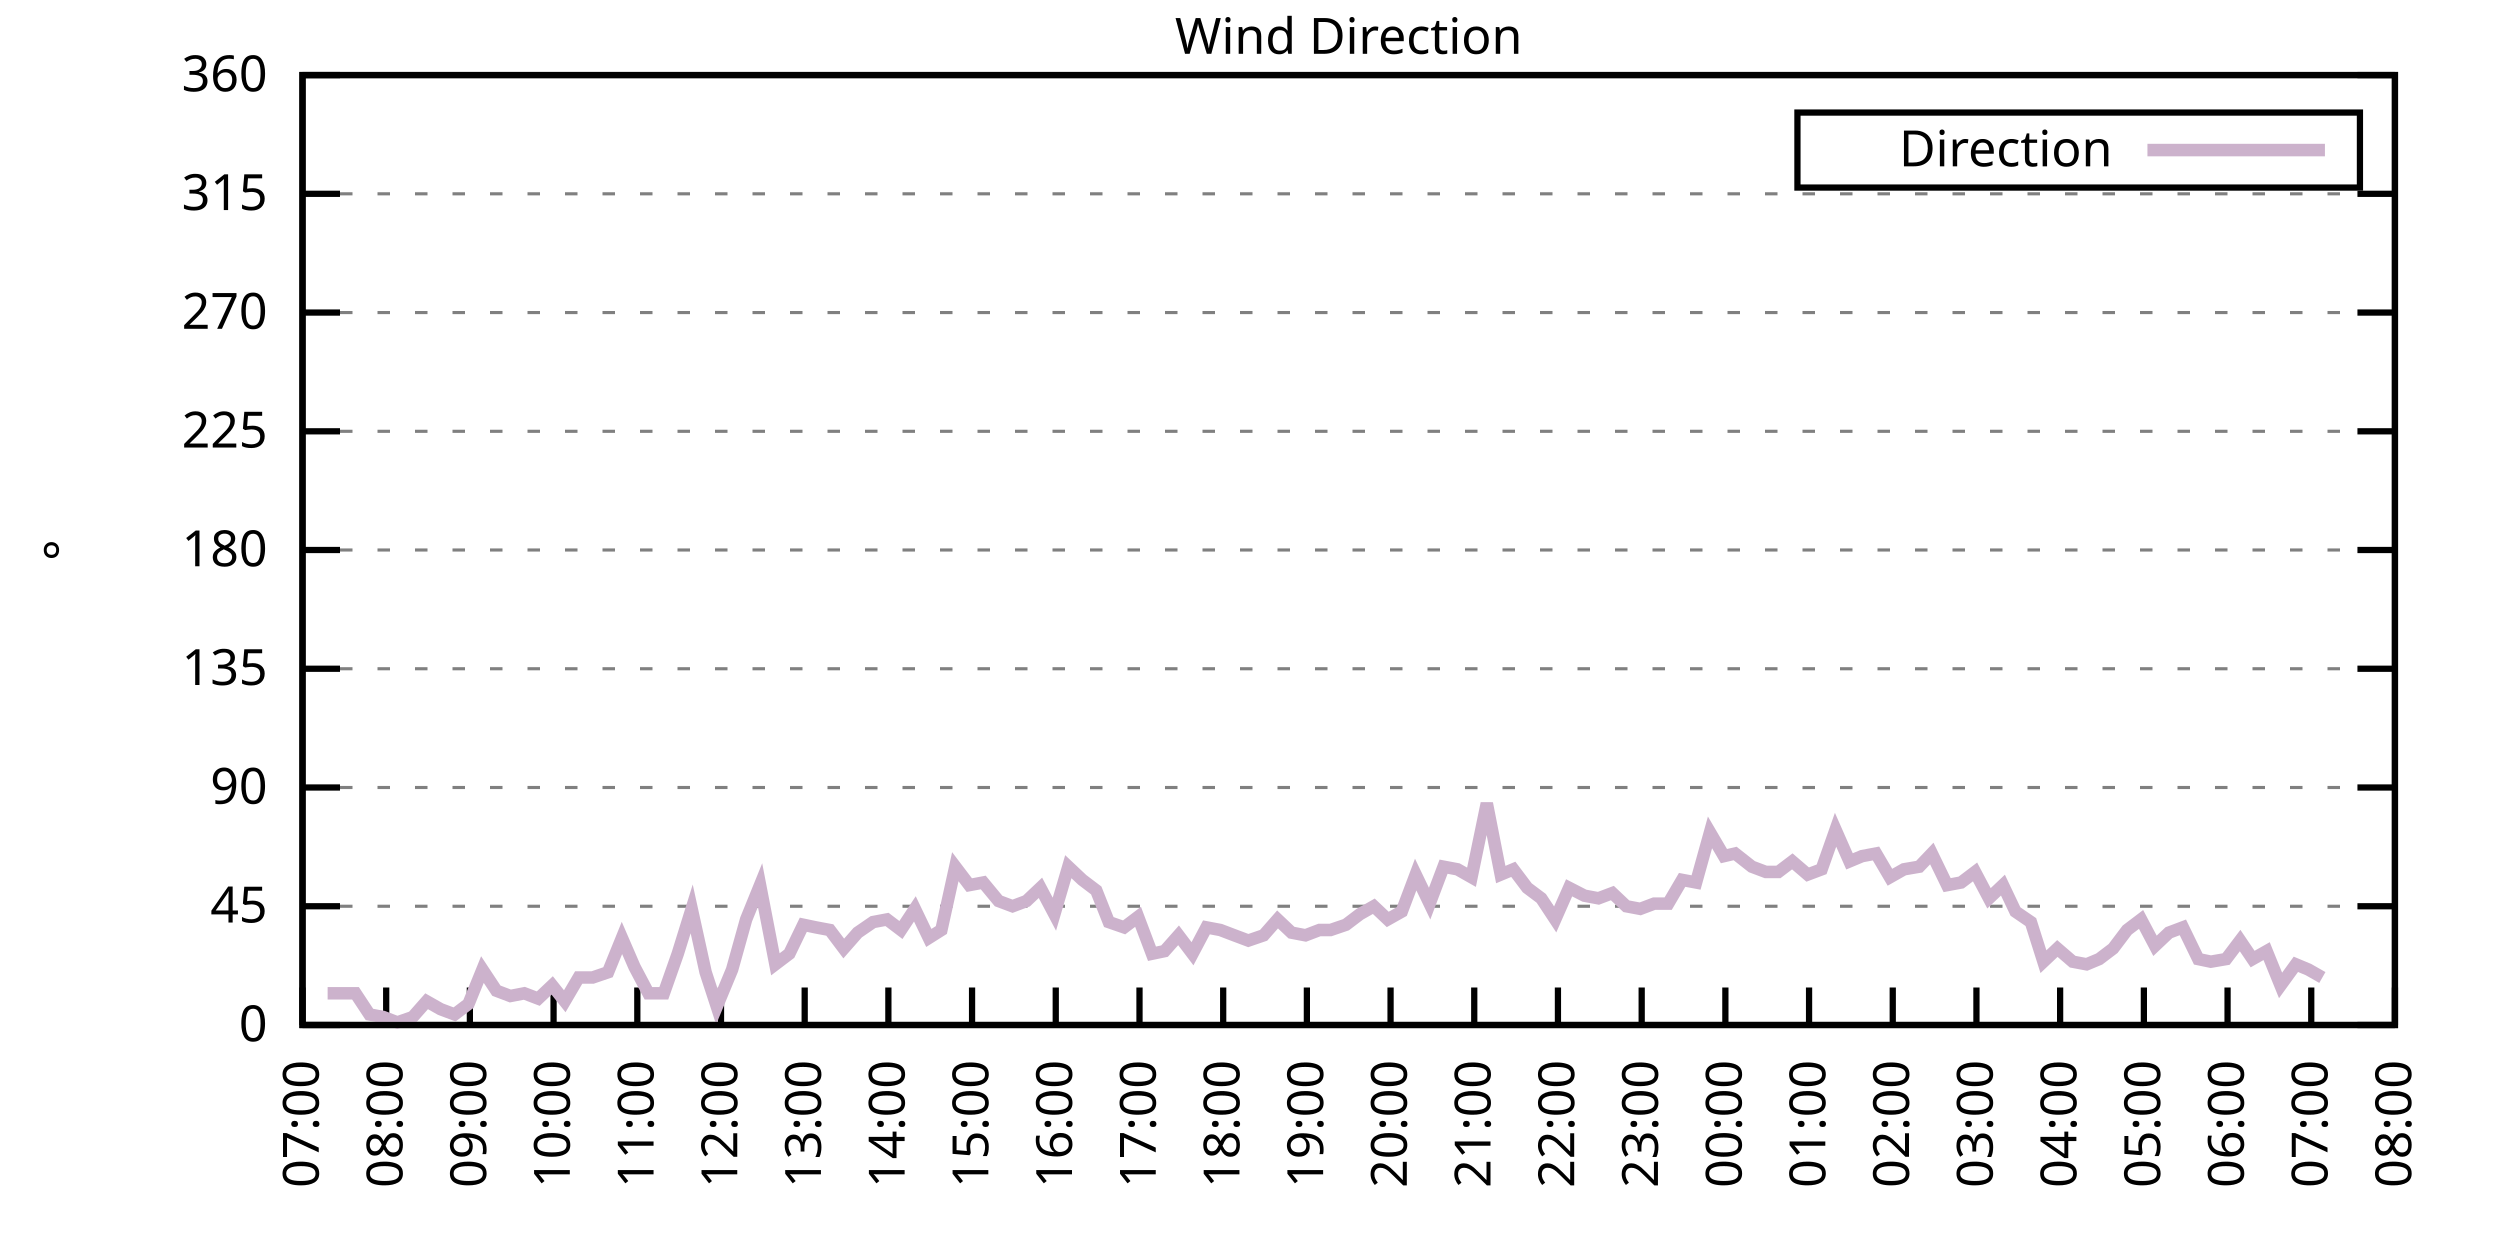
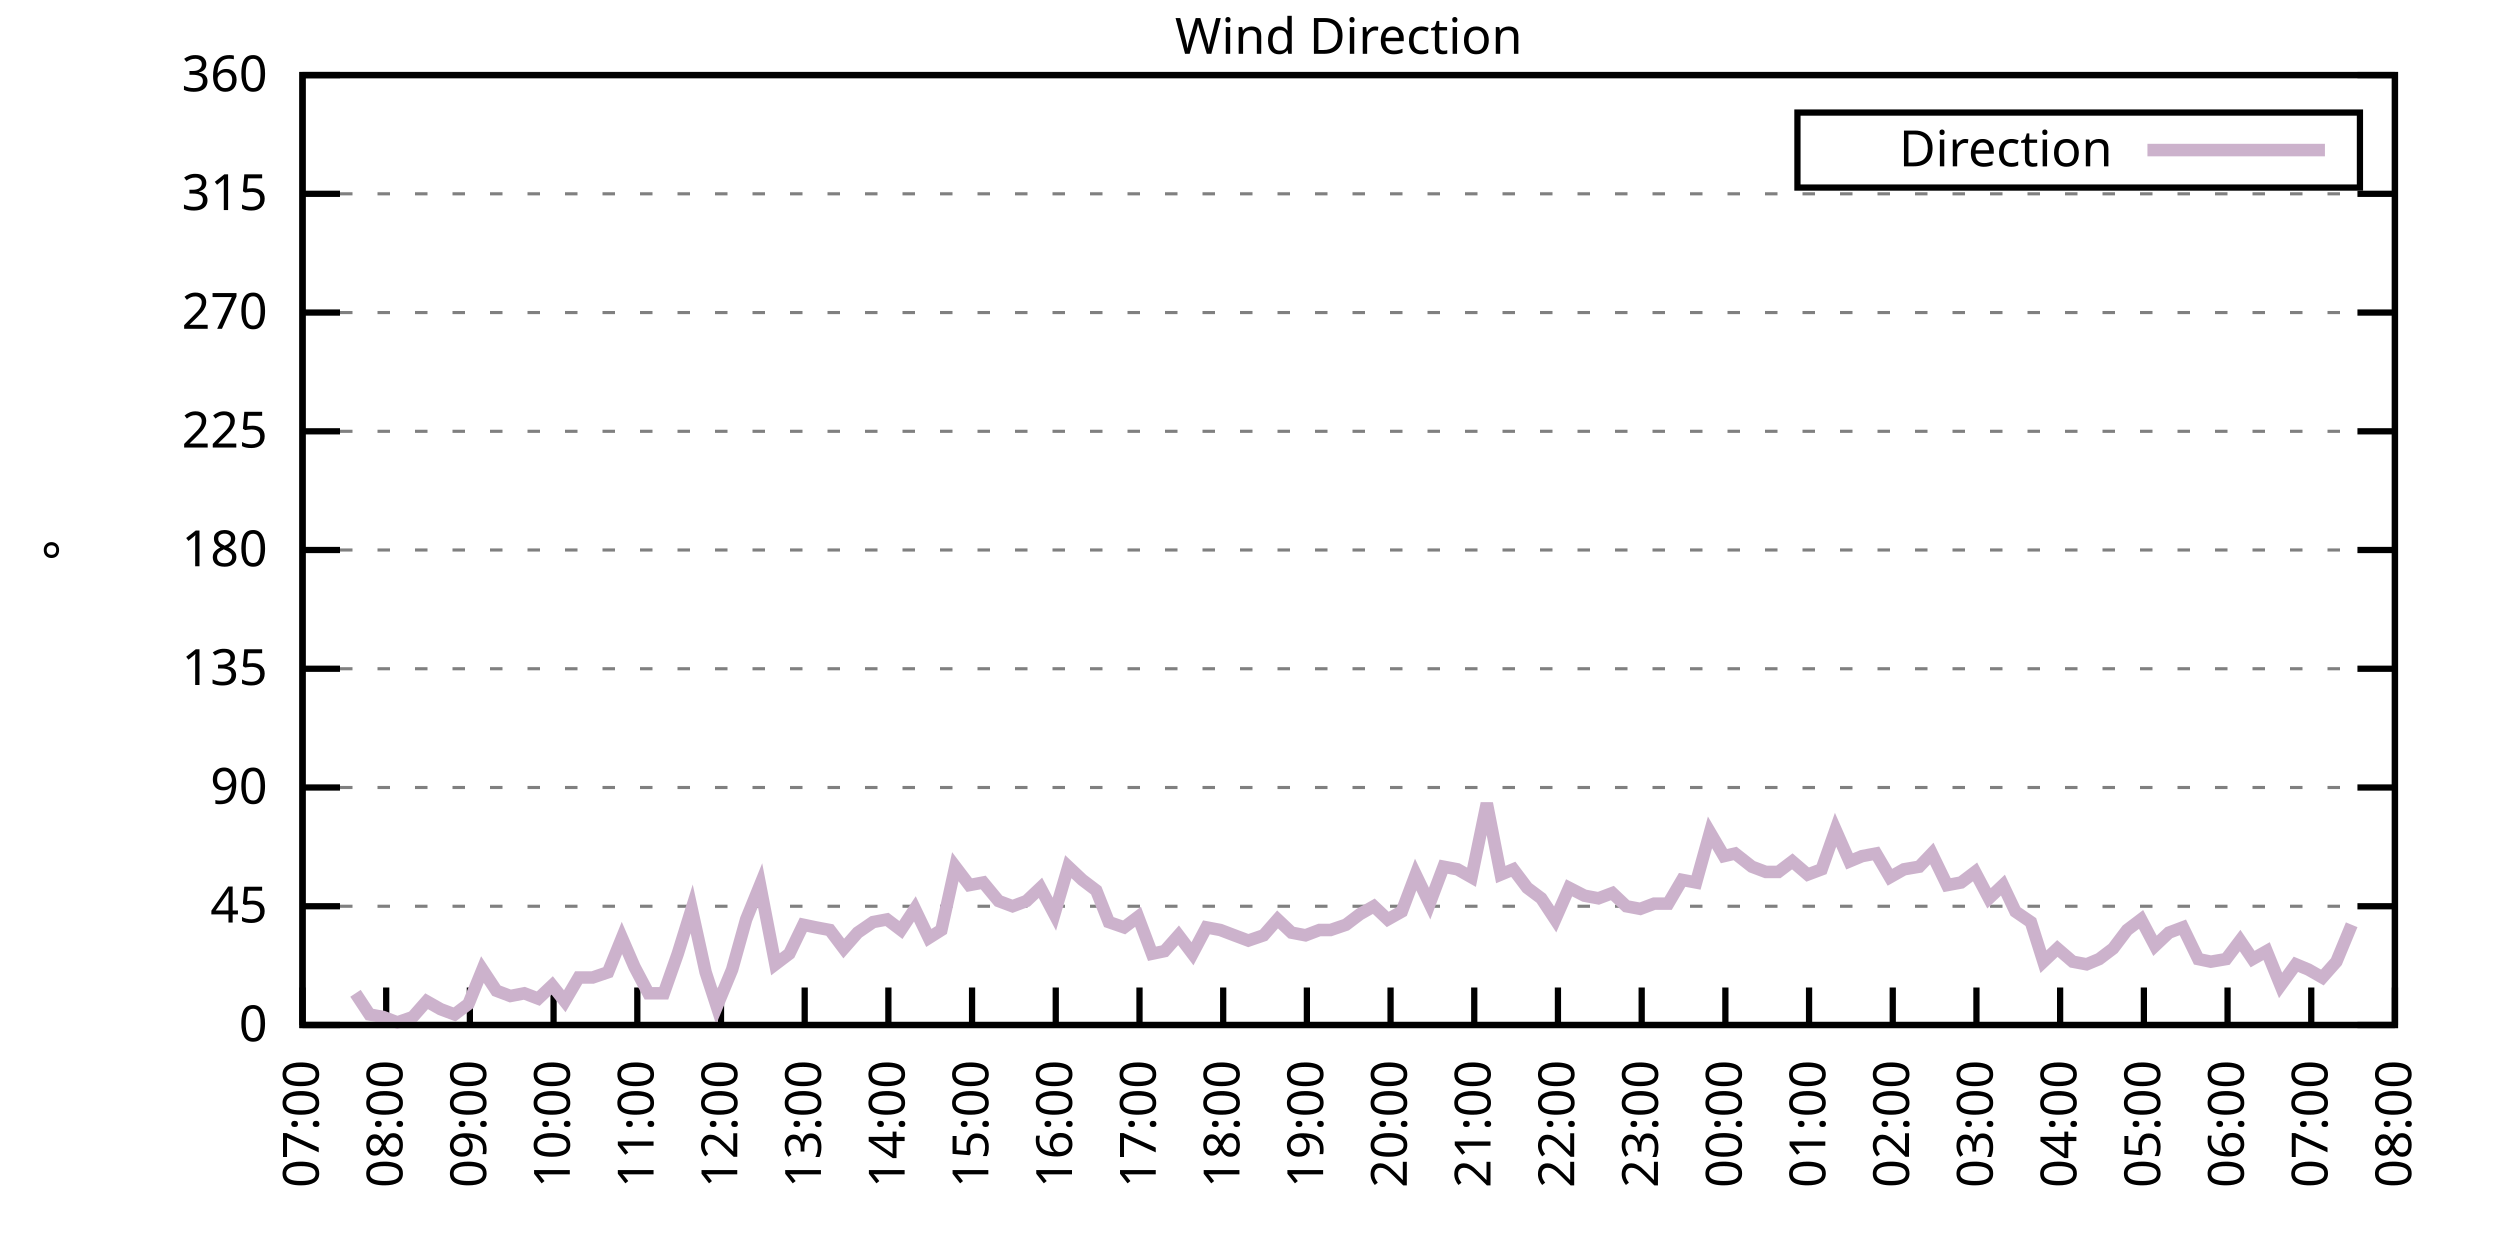
<svg xmlns="http://www.w3.org/2000/svg" xmlns:xlink="http://www.w3.org/1999/xlink" width="400" height="200" viewBox="0 0 400 200">
  <g id="gnuplot_canvas">
    <rect x="0" y="0" width="400" height="200" fill="none" />
    <defs>
      <circle id="gpDot" r="0.5" stroke-width="0.5" stroke="currentColor" />
      <path id="gpPt0" stroke-width="0.333" stroke="currentColor" d="M-1,0 h2 M0,-1 v2" />
      <path id="gpPt1" stroke-width="0.333" stroke="currentColor" d="M-1,-1 L1,1 M1,-1 L-1,1" />
      <path id="gpPt2" stroke-width="0.333" stroke="currentColor" d="M-1,0 L1,0 M0,-1 L0,1 M-1,-1 L1,1 M-1,1 L1,-1" />
      <rect id="gpPt3" stroke-width="0.333" stroke="currentColor" x="-1" y="-1" width="2" height="2" />
      <rect id="gpPt4" stroke-width="0.333" stroke="currentColor" fill="currentColor" x="-1" y="-1" width="2" height="2" />
      <circle id="gpPt5" stroke-width="0.333" stroke="currentColor" cx="0" cy="0" r="1" />
      <use xlink:href="#gpPt5" id="gpPt6" fill="currentColor" stroke="none" />
      <path id="gpPt7" stroke-width="0.333" stroke="currentColor" d="M0,-1.33 L-1.33,0.67 L1.33,0.67 z" />
      <use xlink:href="#gpPt7" id="gpPt8" fill="currentColor" stroke="none" />
      <use xlink:href="#gpPt7" id="gpPt9" stroke="currentColor" transform="rotate(180)" />
      <use xlink:href="#gpPt9" id="gpPt10" fill="currentColor" stroke="none" />
      <use xlink:href="#gpPt3" id="gpPt11" stroke="currentColor" transform="rotate(45)" />
      <use xlink:href="#gpPt11" id="gpPt12" fill="currentColor" stroke="none" />
      <path id="gpPt13" stroke-width="0.333" stroke="currentColor" d="M0,1.330 L1.265,0.411 L0.782,-1.067 L-0.782,-1.076 L-1.265,0.411 z" />
      <use xlink:href="#gpPt13" id="gpPt14" fill="currentColor" stroke="none" />
      <filter id="textbox" filterUnits="objectBoundingBox" x="0" y="0" height="1" width="1">
        <feFlood flood-color="white" flood-opacity="1" result="bgnd" />
        <feComposite in="SourceGraphic" in2="bgnd" operator="atop" />
      </filter>
      <filter id="greybox" filterUnits="objectBoundingBox" x="0" y="0" height="1" width="1">
        <feFlood flood-color="lightgrey" flood-opacity="1" result="grey" />
        <feComposite in="SourceGraphic" in2="grey" operator="atop" />
      </filter>
    </defs>
    <g fill="none" color="white" stroke="currentColor" stroke-width="1.00" stroke-linecap="butt" stroke-linejoin="miter">
</g>
    <g fill="none" color="black" stroke="currentColor" stroke-width="1.00" stroke-linecap="butt" stroke-linejoin="miter">
      <g stroke="none" shape-rendering="crispEdges">
        <polygon fill="rgb(255, 255, 255)" points="48.40,164.00 383.18,164.00 383.18,12.02 48.40,12.02 " />
      </g>
    </g>
    <g fill="none" color="black" stroke="currentColor" stroke-width="1.00" stroke-linecap="butt" stroke-linejoin="miter">
</g>
    <g fill="none" color="black" stroke="black" stroke-width="0.50" stroke-linecap="butt" stroke-linejoin="miter">
</g>
    <g fill="none" color="gray" stroke="currentColor" stroke-width="0.50" stroke-linecap="butt" stroke-linejoin="miter">
      <path stroke="gray" stroke-dasharray="2,4" class="gridline" d="M48.40,164.00 L383.19,164.00  " />
    </g>
    <g fill="none" color="gray" stroke="gray" stroke-width="1.00" stroke-linecap="butt" stroke-linejoin="miter">
</g>
    <g fill="none" color="black" stroke="currentColor" stroke-width="1.00" stroke-linecap="butt" stroke-linejoin="miter">
      <path stroke="black" d="M48.40,164.00 L54.40,164.00 M383.19,164.00 L377.19,164.00  " />
      <g transform="translate(42.80,166.60)" stroke="none" fill="black" font-family="Sans" font-size="8.00" text-anchor="end">
        <text>
          <tspan font-family="Sans"> 0</tspan>
        </text>
      </g>
    </g>
    <g fill="none" color="black" stroke="currentColor" stroke-width="1.00" stroke-linecap="butt" stroke-linejoin="miter">
</g>
    <g fill="none" color="black" stroke="black" stroke-width="0.50" stroke-linecap="butt" stroke-linejoin="miter">
</g>
    <g fill="none" color="gray" stroke="currentColor" stroke-width="0.50" stroke-linecap="butt" stroke-linejoin="miter">
      <path stroke="gray" stroke-dasharray="2,4" class="gridline" d="M48.40,145.00 L383.19,145.00  " />
    </g>
    <g fill="none" color="gray" stroke="gray" stroke-width="1.00" stroke-linecap="butt" stroke-linejoin="miter">
</g>
    <g fill="none" color="black" stroke="currentColor" stroke-width="1.00" stroke-linecap="butt" stroke-linejoin="miter">
      <path stroke="black" d="M48.40,145.00 L54.40,145.00 M383.19,145.00 L377.19,145.00  " />
      <g transform="translate(42.80,147.60)" stroke="none" fill="black" font-family="Sans" font-size="8.00" text-anchor="end">
        <text>
          <tspan font-family="Sans"> 45</tspan>
        </text>
      </g>
    </g>
    <g fill="none" color="black" stroke="currentColor" stroke-width="1.00" stroke-linecap="butt" stroke-linejoin="miter">
</g>
    <g fill="none" color="black" stroke="black" stroke-width="0.50" stroke-linecap="butt" stroke-linejoin="miter">
</g>
    <g fill="none" color="gray" stroke="currentColor" stroke-width="0.50" stroke-linecap="butt" stroke-linejoin="miter">
      <path stroke="gray" stroke-dasharray="2,4" class="gridline" d="M48.40,126.00 L383.19,126.00  " />
    </g>
    <g fill="none" color="gray" stroke="gray" stroke-width="1.00" stroke-linecap="butt" stroke-linejoin="miter">
</g>
    <g fill="none" color="black" stroke="currentColor" stroke-width="1.00" stroke-linecap="butt" stroke-linejoin="miter">
      <path stroke="black" d="M48.40,126.00 L54.40,126.00 M383.19,126.00 L377.19,126.00  " />
      <g transform="translate(42.80,128.60)" stroke="none" fill="black" font-family="Sans" font-size="8.00" text-anchor="end">
        <text>
          <tspan font-family="Sans"> 90</tspan>
        </text>
      </g>
    </g>
    <g fill="none" color="black" stroke="currentColor" stroke-width="1.00" stroke-linecap="butt" stroke-linejoin="miter">
</g>
    <g fill="none" color="black" stroke="black" stroke-width="0.50" stroke-linecap="butt" stroke-linejoin="miter">
</g>
    <g fill="none" color="gray" stroke="currentColor" stroke-width="0.50" stroke-linecap="butt" stroke-linejoin="miter">
      <path stroke="gray" stroke-dasharray="2,4" class="gridline" d="M48.40,107.00 L383.19,107.00  " />
    </g>
    <g fill="none" color="gray" stroke="gray" stroke-width="1.00" stroke-linecap="butt" stroke-linejoin="miter">
</g>
    <g fill="none" color="black" stroke="currentColor" stroke-width="1.00" stroke-linecap="butt" stroke-linejoin="miter">
      <path stroke="black" d="M48.40,107.00 L54.40,107.00 M383.19,107.00 L377.19,107.00  " />
      <g transform="translate(42.80,109.60)" stroke="none" fill="black" font-family="Sans" font-size="8.00" text-anchor="end">
        <text>
          <tspan font-family="Sans"> 135</tspan>
        </text>
      </g>
    </g>
    <g fill="none" color="black" stroke="currentColor" stroke-width="1.00" stroke-linecap="butt" stroke-linejoin="miter">
</g>
    <g fill="none" color="black" stroke="black" stroke-width="0.50" stroke-linecap="butt" stroke-linejoin="miter">
</g>
    <g fill="none" color="gray" stroke="currentColor" stroke-width="0.50" stroke-linecap="butt" stroke-linejoin="miter">
      <path stroke="gray" stroke-dasharray="2,4" class="gridline" d="M48.40,88.00 L383.19,88.00  " />
    </g>
    <g fill="none" color="gray" stroke="gray" stroke-width="1.00" stroke-linecap="butt" stroke-linejoin="miter">
</g>
    <g fill="none" color="black" stroke="currentColor" stroke-width="1.00" stroke-linecap="butt" stroke-linejoin="miter">
      <path stroke="black" d="M48.40,88.00 L54.40,88.00 M383.19,88.00 L377.19,88.00  " />
      <g transform="translate(42.80,90.60)" stroke="none" fill="black" font-family="Sans" font-size="8.00" text-anchor="end">
        <text>
          <tspan font-family="Sans"> 180</tspan>
        </text>
      </g>
    </g>
    <g fill="none" color="black" stroke="currentColor" stroke-width="1.00" stroke-linecap="butt" stroke-linejoin="miter">
</g>
    <g fill="none" color="black" stroke="black" stroke-width="0.50" stroke-linecap="butt" stroke-linejoin="miter">
</g>
    <g fill="none" color="gray" stroke="currentColor" stroke-width="0.50" stroke-linecap="butt" stroke-linejoin="miter">
      <path stroke="gray" stroke-dasharray="2,4" class="gridline" d="M48.40,69.01 L383.19,69.01  " />
    </g>
    <g fill="none" color="gray" stroke="gray" stroke-width="1.00" stroke-linecap="butt" stroke-linejoin="miter">
</g>
    <g fill="none" color="black" stroke="currentColor" stroke-width="1.00" stroke-linecap="butt" stroke-linejoin="miter">
      <path stroke="black" d="M48.40,69.01 L54.40,69.01 M383.19,69.01 L377.19,69.01  " />
      <g transform="translate(42.80,71.61)" stroke="none" fill="black" font-family="Sans" font-size="8.00" text-anchor="end">
        <text>
          <tspan font-family="Sans"> 225</tspan>
        </text>
      </g>
    </g>
    <g fill="none" color="black" stroke="currentColor" stroke-width="1.00" stroke-linecap="butt" stroke-linejoin="miter">
</g>
    <g fill="none" color="black" stroke="black" stroke-width="0.50" stroke-linecap="butt" stroke-linejoin="miter">
</g>
    <g fill="none" color="gray" stroke="currentColor" stroke-width="0.50" stroke-linecap="butt" stroke-linejoin="miter">
      <path stroke="gray" stroke-dasharray="2,4" class="gridline" d="M48.40,50.01 L383.19,50.01  " />
    </g>
    <g fill="none" color="gray" stroke="gray" stroke-width="1.00" stroke-linecap="butt" stroke-linejoin="miter">
</g>
    <g fill="none" color="black" stroke="currentColor" stroke-width="1.00" stroke-linecap="butt" stroke-linejoin="miter">
      <path stroke="black" d="M48.40,50.01 L54.40,50.01 M383.19,50.01 L377.19,50.01  " />
      <g transform="translate(42.80,52.61)" stroke="none" fill="black" font-family="Sans" font-size="8.00" text-anchor="end">
        <text>
          <tspan font-family="Sans"> 270</tspan>
        </text>
      </g>
    </g>
    <g fill="none" color="black" stroke="currentColor" stroke-width="1.00" stroke-linecap="butt" stroke-linejoin="miter">
</g>
    <g fill="none" color="black" stroke="black" stroke-width="0.50" stroke-linecap="butt" stroke-linejoin="miter">
</g>
    <g fill="none" color="gray" stroke="currentColor" stroke-width="0.50" stroke-linecap="butt" stroke-linejoin="miter">
      <path stroke="gray" stroke-dasharray="2,4" class="gridline" d="M48.40,31.01 L383.19,31.01  " />
    </g>
    <g fill="none" color="gray" stroke="gray" stroke-width="1.00" stroke-linecap="butt" stroke-linejoin="miter">
</g>
    <g fill="none" color="black" stroke="currentColor" stroke-width="1.00" stroke-linecap="butt" stroke-linejoin="miter">
      <path stroke="black" d="M48.40,31.01 L54.40,31.01 M383.19,31.01 L377.19,31.01  " />
      <g transform="translate(42.80,33.61)" stroke="none" fill="black" font-family="Sans" font-size="8.00" text-anchor="end">
        <text>
          <tspan font-family="Sans"> 315</tspan>
        </text>
      </g>
    </g>
    <g fill="none" color="black" stroke="currentColor" stroke-width="1.00" stroke-linecap="butt" stroke-linejoin="miter">
</g>
    <g fill="none" color="black" stroke="black" stroke-width="0.50" stroke-linecap="butt" stroke-linejoin="miter">
</g>
    <g fill="none" color="gray" stroke="currentColor" stroke-width="0.50" stroke-linecap="butt" stroke-linejoin="miter">
      <path stroke="gray" stroke-dasharray="2,4" class="gridline" d="M48.40,12.01 L383.19,12.01  " />
    </g>
    <g fill="none" color="gray" stroke="gray" stroke-width="1.00" stroke-linecap="butt" stroke-linejoin="miter">
</g>
    <g fill="none" color="black" stroke="currentColor" stroke-width="1.00" stroke-linecap="butt" stroke-linejoin="miter">
      <path stroke="black" d="M48.40,12.01 L54.40,12.01 M383.19,12.01 L377.19,12.01  " />
      <g transform="translate(42.80,14.61)" stroke="none" fill="black" font-family="Sans" font-size="8.00" text-anchor="end">
        <text>
          <tspan font-family="Sans"> 360</tspan>
        </text>
      </g>
    </g>
    <g fill="none" color="black" stroke="currentColor" stroke-width="1.00" stroke-linecap="butt" stroke-linejoin="miter">
      <path stroke="black" d="M48.40,164.00 L48.40,158.00  " />
      <g transform="translate(51.00,169.60) rotate(270.00)" stroke="none" fill="black" font-family="Sans" font-size="8.00" text-anchor="end">
        <text>
          <tspan font-family="Sans">07:00</tspan>
        </text>
      </g>
    </g>
    <g fill="none" color="black" stroke="currentColor" stroke-width="1.00" stroke-linecap="butt" stroke-linejoin="miter">
      <path stroke="black" d="M61.79,164.00 L61.79,158.00  " />
      <g transform="translate(64.39,169.60) rotate(270.00)" stroke="none" fill="black" font-family="Sans" font-size="8.00" text-anchor="end">
        <text>
          <tspan font-family="Sans">08:00</tspan>
        </text>
      </g>
    </g>
    <g fill="none" color="black" stroke="currentColor" stroke-width="1.00" stroke-linecap="butt" stroke-linejoin="miter">
      <path stroke="black" d="M75.18,164.00 L75.18,158.00  " />
      <g transform="translate(77.78,169.60) rotate(270.00)" stroke="none" fill="black" font-family="Sans" font-size="8.00" text-anchor="end">
        <text>
          <tspan font-family="Sans">09:00</tspan>
        </text>
      </g>
    </g>
    <g fill="none" color="black" stroke="currentColor" stroke-width="1.00" stroke-linecap="butt" stroke-linejoin="miter">
      <path stroke="black" d="M88.57,164.00 L88.57,158.00  " />
      <g transform="translate(91.17,169.60) rotate(270.00)" stroke="none" fill="black" font-family="Sans" font-size="8.00" text-anchor="end">
        <text>
          <tspan font-family="Sans">10:00</tspan>
        </text>
      </g>
    </g>
    <g fill="none" color="black" stroke="currentColor" stroke-width="1.00" stroke-linecap="butt" stroke-linejoin="miter">
      <path stroke="black" d="M101.97,164.00 L101.97,158.00  " />
      <g transform="translate(104.57,169.60) rotate(270.00)" stroke="none" fill="black" font-family="Sans" font-size="8.00" text-anchor="end">
        <text>
          <tspan font-family="Sans">11:00</tspan>
        </text>
      </g>
    </g>
    <g fill="none" color="black" stroke="currentColor" stroke-width="1.00" stroke-linecap="butt" stroke-linejoin="miter">
      <path stroke="black" d="M115.36,164.00 L115.36,158.00  " />
      <g transform="translate(117.96,169.60) rotate(270.00)" stroke="none" fill="black" font-family="Sans" font-size="8.00" text-anchor="end">
        <text>
          <tspan font-family="Sans">12:00</tspan>
        </text>
      </g>
    </g>
    <g fill="none" color="black" stroke="currentColor" stroke-width="1.00" stroke-linecap="butt" stroke-linejoin="miter">
      <path stroke="black" d="M128.75,164.00 L128.75,158.00  " />
      <g transform="translate(131.35,169.60) rotate(270.00)" stroke="none" fill="black" font-family="Sans" font-size="8.00" text-anchor="end">
        <text>
          <tspan font-family="Sans">13:00</tspan>
        </text>
      </g>
    </g>
    <g fill="none" color="black" stroke="currentColor" stroke-width="1.00" stroke-linecap="butt" stroke-linejoin="miter">
      <path stroke="black" d="M142.14,164.00 L142.14,158.00  " />
      <g transform="translate(144.74,169.60) rotate(270.00)" stroke="none" fill="black" font-family="Sans" font-size="8.00" text-anchor="end">
        <text>
          <tspan font-family="Sans">14:00</tspan>
        </text>
      </g>
    </g>
    <g fill="none" color="black" stroke="currentColor" stroke-width="1.00" stroke-linecap="butt" stroke-linejoin="miter">
      <path stroke="black" d="M155.53,164.00 L155.53,158.00  " />
      <g transform="translate(158.13,169.60) rotate(270.00)" stroke="none" fill="black" font-family="Sans" font-size="8.00" text-anchor="end">
        <text>
          <tspan font-family="Sans">15:00</tspan>
        </text>
      </g>
    </g>
    <g fill="none" color="black" stroke="currentColor" stroke-width="1.00" stroke-linecap="butt" stroke-linejoin="miter">
      <path stroke="black" d="M168.92,164.00 L168.92,158.00  " />
      <g transform="translate(171.52,169.60) rotate(270.00)" stroke="none" fill="black" font-family="Sans" font-size="8.00" text-anchor="end">
        <text>
          <tspan font-family="Sans">16:00</tspan>
        </text>
      </g>
    </g>
    <g fill="none" color="black" stroke="currentColor" stroke-width="1.00" stroke-linecap="butt" stroke-linejoin="miter">
      <path stroke="black" d="M182.32,164.00 L182.32,158.00  " />
      <g transform="translate(184.92,169.60) rotate(270.00)" stroke="none" fill="black" font-family="Sans" font-size="8.00" text-anchor="end">
        <text>
          <tspan font-family="Sans">17:00</tspan>
        </text>
      </g>
    </g>
    <g fill="none" color="black" stroke="currentColor" stroke-width="1.00" stroke-linecap="butt" stroke-linejoin="miter">
      <path stroke="black" d="M195.71,164.00 L195.71,158.00  " />
      <g transform="translate(198.31,169.60) rotate(270.00)" stroke="none" fill="black" font-family="Sans" font-size="8.00" text-anchor="end">
        <text>
          <tspan font-family="Sans">18:00</tspan>
        </text>
      </g>
    </g>
    <g fill="none" color="black" stroke="currentColor" stroke-width="1.00" stroke-linecap="butt" stroke-linejoin="miter">
      <path stroke="black" d="M209.10,164.00 L209.10,158.00  " />
      <g transform="translate(211.70,169.60) rotate(270.00)" stroke="none" fill="black" font-family="Sans" font-size="8.00" text-anchor="end">
        <text>
          <tspan font-family="Sans">19:00</tspan>
        </text>
      </g>
    </g>
    <g fill="none" color="black" stroke="currentColor" stroke-width="1.00" stroke-linecap="butt" stroke-linejoin="miter">
      <path stroke="black" d="M222.49,164.00 L222.49,158.00  " />
      <g transform="translate(225.09,169.60) rotate(270.00)" stroke="none" fill="black" font-family="Sans" font-size="8.00" text-anchor="end">
        <text>
          <tspan font-family="Sans">20:00</tspan>
        </text>
      </g>
    </g>
    <g fill="none" color="black" stroke="currentColor" stroke-width="1.00" stroke-linecap="butt" stroke-linejoin="miter">
      <path stroke="black" d="M235.88,164.00 L235.88,158.00  " />
      <g transform="translate(238.48,169.60) rotate(270.00)" stroke="none" fill="black" font-family="Sans" font-size="8.00" text-anchor="end">
        <text>
          <tspan font-family="Sans">21:00</tspan>
        </text>
      </g>
    </g>
    <g fill="none" color="black" stroke="currentColor" stroke-width="1.00" stroke-linecap="butt" stroke-linejoin="miter">
      <path stroke="black" d="M249.27,164.00 L249.27,158.00  " />
      <g transform="translate(251.87,169.60) rotate(270.00)" stroke="none" fill="black" font-family="Sans" font-size="8.00" text-anchor="end">
        <text>
          <tspan font-family="Sans">22:00</tspan>
        </text>
      </g>
    </g>
    <g fill="none" color="black" stroke="currentColor" stroke-width="1.00" stroke-linecap="butt" stroke-linejoin="miter">
      <path stroke="black" d="M262.67,164.00 L262.67,158.00  " />
      <g transform="translate(265.27,169.60) rotate(270.00)" stroke="none" fill="black" font-family="Sans" font-size="8.00" text-anchor="end">
        <text>
          <tspan font-family="Sans">23:00</tspan>
        </text>
      </g>
    </g>
    <g fill="none" color="black" stroke="currentColor" stroke-width="1.00" stroke-linecap="butt" stroke-linejoin="miter">
      <path stroke="black" d="M276.06,164.00 L276.06,158.00  " />
      <g transform="translate(278.66,169.60) rotate(270.00)" stroke="none" fill="black" font-family="Sans" font-size="8.00" text-anchor="end">
        <text>
          <tspan font-family="Sans">00:00</tspan>
        </text>
      </g>
    </g>
    <g fill="none" color="black" stroke="currentColor" stroke-width="1.00" stroke-linecap="butt" stroke-linejoin="miter">
      <path stroke="black" d="M289.45,164.00 L289.45,158.00  " />
      <g transform="translate(292.05,169.60) rotate(270.00)" stroke="none" fill="black" font-family="Sans" font-size="8.00" text-anchor="end">
        <text>
          <tspan font-family="Sans">01:00</tspan>
        </text>
      </g>
    </g>
    <g fill="none" color="black" stroke="currentColor" stroke-width="1.00" stroke-linecap="butt" stroke-linejoin="miter">
      <path stroke="black" d="M302.84,164.00 L302.84,158.00  " />
      <g transform="translate(305.44,169.60) rotate(270.00)" stroke="none" fill="black" font-family="Sans" font-size="8.00" text-anchor="end">
        <text>
          <tspan font-family="Sans">02:00</tspan>
        </text>
      </g>
    </g>
    <g fill="none" color="black" stroke="currentColor" stroke-width="1.00" stroke-linecap="butt" stroke-linejoin="miter">
      <path stroke="black" d="M316.23,164.00 L316.23,158.00  " />
      <g transform="translate(318.83,169.60) rotate(270.00)" stroke="none" fill="black" font-family="Sans" font-size="8.00" text-anchor="end">
        <text>
          <tspan font-family="Sans">03:00</tspan>
        </text>
      </g>
    </g>
    <g fill="none" color="black" stroke="currentColor" stroke-width="1.00" stroke-linecap="butt" stroke-linejoin="miter">
      <path stroke="black" d="M329.62,164.00 L329.62,158.00  " />
      <g transform="translate(332.22,169.60) rotate(270.00)" stroke="none" fill="black" font-family="Sans" font-size="8.00" text-anchor="end">
        <text>
          <tspan font-family="Sans">04:00</tspan>
        </text>
      </g>
    </g>
    <g fill="none" color="black" stroke="currentColor" stroke-width="1.00" stroke-linecap="butt" stroke-linejoin="miter">
      <path stroke="black" d="M343.02,164.00 L343.02,158.00  " />
      <g transform="translate(345.62,169.60) rotate(270.00)" stroke="none" fill="black" font-family="Sans" font-size="8.00" text-anchor="end">
        <text>
          <tspan font-family="Sans">05:00</tspan>
        </text>
      </g>
    </g>
    <g fill="none" color="black" stroke="currentColor" stroke-width="1.00" stroke-linecap="butt" stroke-linejoin="miter">
      <path stroke="black" d="M356.41,164.00 L356.41,158.00  " />
      <g transform="translate(359.01,169.60) rotate(270.00)" stroke="none" fill="black" font-family="Sans" font-size="8.00" text-anchor="end">
        <text>
          <tspan font-family="Sans">06:00</tspan>
        </text>
      </g>
    </g>
    <g fill="none" color="black" stroke="currentColor" stroke-width="1.00" stroke-linecap="butt" stroke-linejoin="miter">
      <path stroke="black" d="M369.80,164.00 L369.80,158.00  " />
      <g transform="translate(372.40,169.60) rotate(270.00)" stroke="none" fill="black" font-family="Sans" font-size="8.00" text-anchor="end">
        <text>
          <tspan font-family="Sans">07:00</tspan>
        </text>
      </g>
    </g>
    <g fill="none" color="black" stroke="currentColor" stroke-width="1.00" stroke-linecap="butt" stroke-linejoin="miter">
      <path stroke="black" d="M383.19,164.00 L383.19,158.00  " />
      <g transform="translate(385.79,169.60) rotate(270.00)" stroke="none" fill="black" font-family="Sans" font-size="8.00" text-anchor="end">
        <text>
          <tspan font-family="Sans">08:00</tspan>
        </text>
      </g>
    </g>
    <g fill="none" color="black" stroke="currentColor" stroke-width="1.00" stroke-linecap="butt" stroke-linejoin="miter">
</g>
    <g fill="none" color="black" stroke="currentColor" stroke-width="1.00" stroke-linecap="butt" stroke-linejoin="miter">
      <path stroke="black" d="M48.40,12.01 L48.40,164.00 L383.19,164.00 L383.19,12.01 L48.40,12.01 Z  " />
    </g>
    <g fill="none" color="black" stroke="currentColor" stroke-width="1.00" stroke-linecap="butt" stroke-linejoin="miter">
</g>
    <g fill="none" color="black" stroke="currentColor" stroke-width="1.00" stroke-linecap="butt" stroke-linejoin="miter">
      <path stroke="black" d="M287.59,30.01 L287.59,18.01 L377.59,18.01 L377.59,30.01 L287.59,30.01 Z  " />
    </g>
    <g id="Wind_direction_plot_1">
      <g fill="none" color="white" stroke="black" stroke-width="2.00" stroke-linecap="butt" stroke-linejoin="miter">
</g>
      <g fill="none" color="black" stroke="currentColor" stroke-width="2.00" stroke-linecap="butt" stroke-linejoin="miter">
        <g transform="translate(337.99,26.61)" stroke="none" fill="black" font-family="Sans" font-size="8.00" text-anchor="end">
          <text>
            <tspan font-family="Sans">Direction</tspan>
          </text>
        </g>
      </g>
      <g fill="none" color="black" stroke="currentColor" stroke-width="2.00" stroke-linecap="butt" stroke-linejoin="miter">
-         <path stroke="rgb(204, 178, 204)" d="M343.59,24.01 L371.99,24.01 M52.42,158.93 L54.87,158.93 L56.88,158.93 L59.11,162.31 L61.35,162.73 L63.58,163.58   L66.03,162.73 L68.26,160.20 L70.50,161.47 L72.73,162.31 L74.96,160.62 L77.19,155.13 L79.42,158.51 L81.66,159.36   L83.89,158.93 L86.12,159.78 L88.35,157.67 L90.36,160.20 L92.59,156.40 L94.82,156.40 L97.28,155.56 L99.51,150.07   L101.52,154.71 L103.75,158.93 L106.21,158.93 L108.44,152.60 L110.67,145.42 L112.90,155.56 L114.69,161.04 L117.14,155.13   L119.38,147.11 L121.61,141.62 L124.06,154.29 L126.29,152.60 L128.53,147.96 L130.54,148.38 L132.77,148.80 L135.00,151.76   L137.23,149.22 L139.69,147.53 L141.92,147.11 L144.15,148.80 L146.38,145.42 L148.61,150.07 L150.62,148.80 L152.85,138.67   L155.09,141.62 L157.32,141.20 L159.77,144.16 L162.01,145.00 L164.24,144.16 L166.47,142.05 L168.70,146.27 L170.93,138.67   L173.17,140.78 L175.40,142.47 L177.41,147.53 L179.86,148.38 L182.09,146.69 L184.32,152.60 L186.33,152.18 L188.57,149.65   L190.80,152.60 L193.03,148.38 L195.26,148.80 L197.49,149.65 L199.73,150.49 L202.18,149.65 L204.41,147.11 L206.64,149.22   L208.88,149.65 L211.11,148.80 L212.89,148.80 L215.35,147.96 L217.58,146.27 L219.81,145.00 L222.04,147.11 L224.28,145.85   L226.51,139.93 L228.74,144.58 L230.97,138.67 L233.20,139.09 L235.44,140.36 L237.89,128.54 L240.12,139.93 L242.13,139.09   L244.36,142.05 L246.60,143.73 L248.83,147.11 L251.06,142.05 L253.51,143.31 L255.75,143.73 L257.98,142.89 L260.21,145.00   L262.44,145.42 L264.67,144.58 L266.91,144.58 L269.14,140.78 L271.37,141.20 L273.60,133.18 L275.83,136.98 L277.62,136.56   L280.30,138.67 L282.53,139.51 L284.54,139.51 L286.77,137.82 L289.23,139.93 L291.46,139.09 L293.69,132.76 L295.92,137.82   L297.93,136.98 L300.16,136.56 L302.39,140.36 L304.63,139.09 L307.08,138.67 L309.09,136.56 L311.54,141.62 L313.78,141.20   L316.01,139.51 L318.24,143.73 L320.47,141.62 L322.48,145.85 L324.94,147.53 L326.95,153.87 L329.18,151.76 L331.63,153.87   L333.86,154.29 L335.87,153.45 L338.10,151.76 L340.34,148.80 L342.57,147.11 L344.80,151.33 L347.03,149.22 L349.26,148.38   L351.72,153.45 L353.73,153.87 L356.18,153.45 L358.42,150.49 L360.42,153.45 L362.66,152.18 L364.89,157.67 L367.34,154.29   L369.35,155.13 L371.58,156.40  " />
+         <path stroke="rgb(204, 178, 204)" d="M343.59,24.01 L371.99,24.01 M56.88,158.93 L59.11,162.31 L61.35,162.73 L63.58,163.58 L66.03,162.73 L68.26,160.20   L70.50,161.47 L72.73,162.31 L74.96,160.62 L77.19,155.13 L79.42,158.51 L81.66,159.36 L83.89,158.93 L86.12,159.78   L88.35,157.67 L90.36,160.20 L92.59,156.40 L94.82,156.40 L97.28,155.56 L99.51,150.07 L101.52,154.71 L103.75,158.93   L106.21,158.93 L108.44,152.60 L110.67,145.42 L112.90,155.56 L114.69,161.04 L117.14,155.13 L119.38,147.11 L121.61,141.62   L124.06,154.29 L126.29,152.60 L128.53,147.96 L130.54,148.38 L132.77,148.80 L135.00,151.76 L137.23,149.22 L139.69,147.53   L141.92,147.11 L144.15,148.80 L146.38,145.42 L148.61,150.07 L150.62,148.80 L152.85,138.67 L155.09,141.62 L157.32,141.20   L159.77,144.16 L162.01,145.00 L164.24,144.16 L166.47,142.05 L168.70,146.27 L170.93,138.67 L173.17,140.78 L175.40,142.47   L177.41,147.53 L179.86,148.38 L182.09,146.69 L184.32,152.60 L186.33,152.18 L188.57,149.65 L190.80,152.60 L193.03,148.38   L195.26,148.80 L197.49,149.65 L199.73,150.49 L202.18,149.65 L204.41,147.11 L206.64,149.22 L208.88,149.65 L211.11,148.80   L212.89,148.80 L215.35,147.96 L217.58,146.27 L219.81,145.00 L222.04,147.11 L224.28,145.85 L226.51,139.93 L228.74,144.58   L230.97,138.67 L233.20,139.09 L235.44,140.36 L237.89,128.54 L240.12,139.93 L242.13,139.09 L244.36,142.05 L246.60,143.73   L248.83,147.11 L251.06,142.05 L253.51,143.31 L255.75,143.73 L257.98,142.89 L260.21,145.00 L262.44,145.42 L264.67,144.58   L266.91,144.58 L269.14,140.78 L271.37,141.20 L273.60,133.18 L275.83,136.98 L277.62,136.56 L280.30,138.67 L282.53,139.51   L284.54,139.51 L286.77,137.82 L289.23,139.93 L291.46,139.09 L293.69,132.76 L295.92,137.82 L297.93,136.98 L300.16,136.56   L302.39,140.36 L304.63,139.09 L307.08,138.67 L309.09,136.56 L311.54,141.62 L313.78,141.20 L316.01,139.51 L318.24,143.73   L320.47,141.62 L322.48,145.85 L324.94,147.53 L326.95,153.87 L329.18,151.76 L331.63,153.87 L333.86,154.29 L335.87,153.45   L338.10,151.76 L340.34,148.80 L342.57,147.11 L344.80,151.33 L347.03,149.22 L349.26,148.38 L351.72,153.45 L353.73,153.87   L356.18,153.45 L358.42,150.49 L360.42,153.45 L362.66,152.18 L364.89,157.67 L367.34,154.29 L369.35,155.13 L371.58,156.40   L373.82,153.87 L376.27,147.96  " />
      </g>
    </g>
    <g fill="none" color="black" stroke="currentColor" stroke-width="2.00" stroke-linecap="butt" stroke-linejoin="miter">
</g>
    <g fill="none" color="black" stroke="black" stroke-width="1.00" stroke-linecap="butt" stroke-linejoin="miter">
</g>
    <g fill="none" color="black" stroke="currentColor" stroke-width="1.00" stroke-linecap="butt" stroke-linejoin="miter">
      <path stroke="black" d="M48.40,12.01 L48.40,164.00 L383.19,164.00 L383.19,12.01 L48.40,12.01 Z  " />
      <g transform="translate(12.80,88.01) rotate(270.00)" stroke="none" fill="black" font-family="Sans" font-size="8.00" text-anchor="middle">
        <text>
          <tspan font-family="Sans">°</tspan>
        </text>
      </g>
    </g>
    <g fill="none" color="black" stroke="currentColor" stroke-width="1.00" stroke-linecap="butt" stroke-linejoin="miter">
</g>
    <g fill="none" color="black" stroke="currentColor" stroke-width="1.00" stroke-linecap="butt" stroke-linejoin="miter">
      <g transform="translate(215.79,8.61)" stroke="none" fill="black" font-family="Sans" font-size="8.00" text-anchor="middle">
        <text>
          <tspan font-family="Sans">Wind Direction</tspan>
        </text>
      </g>
    </g>
    <g fill="none" color="black" stroke="currentColor" stroke-width="1.00" stroke-linecap="butt" stroke-linejoin="miter">
</g>
  </g>
</svg>
